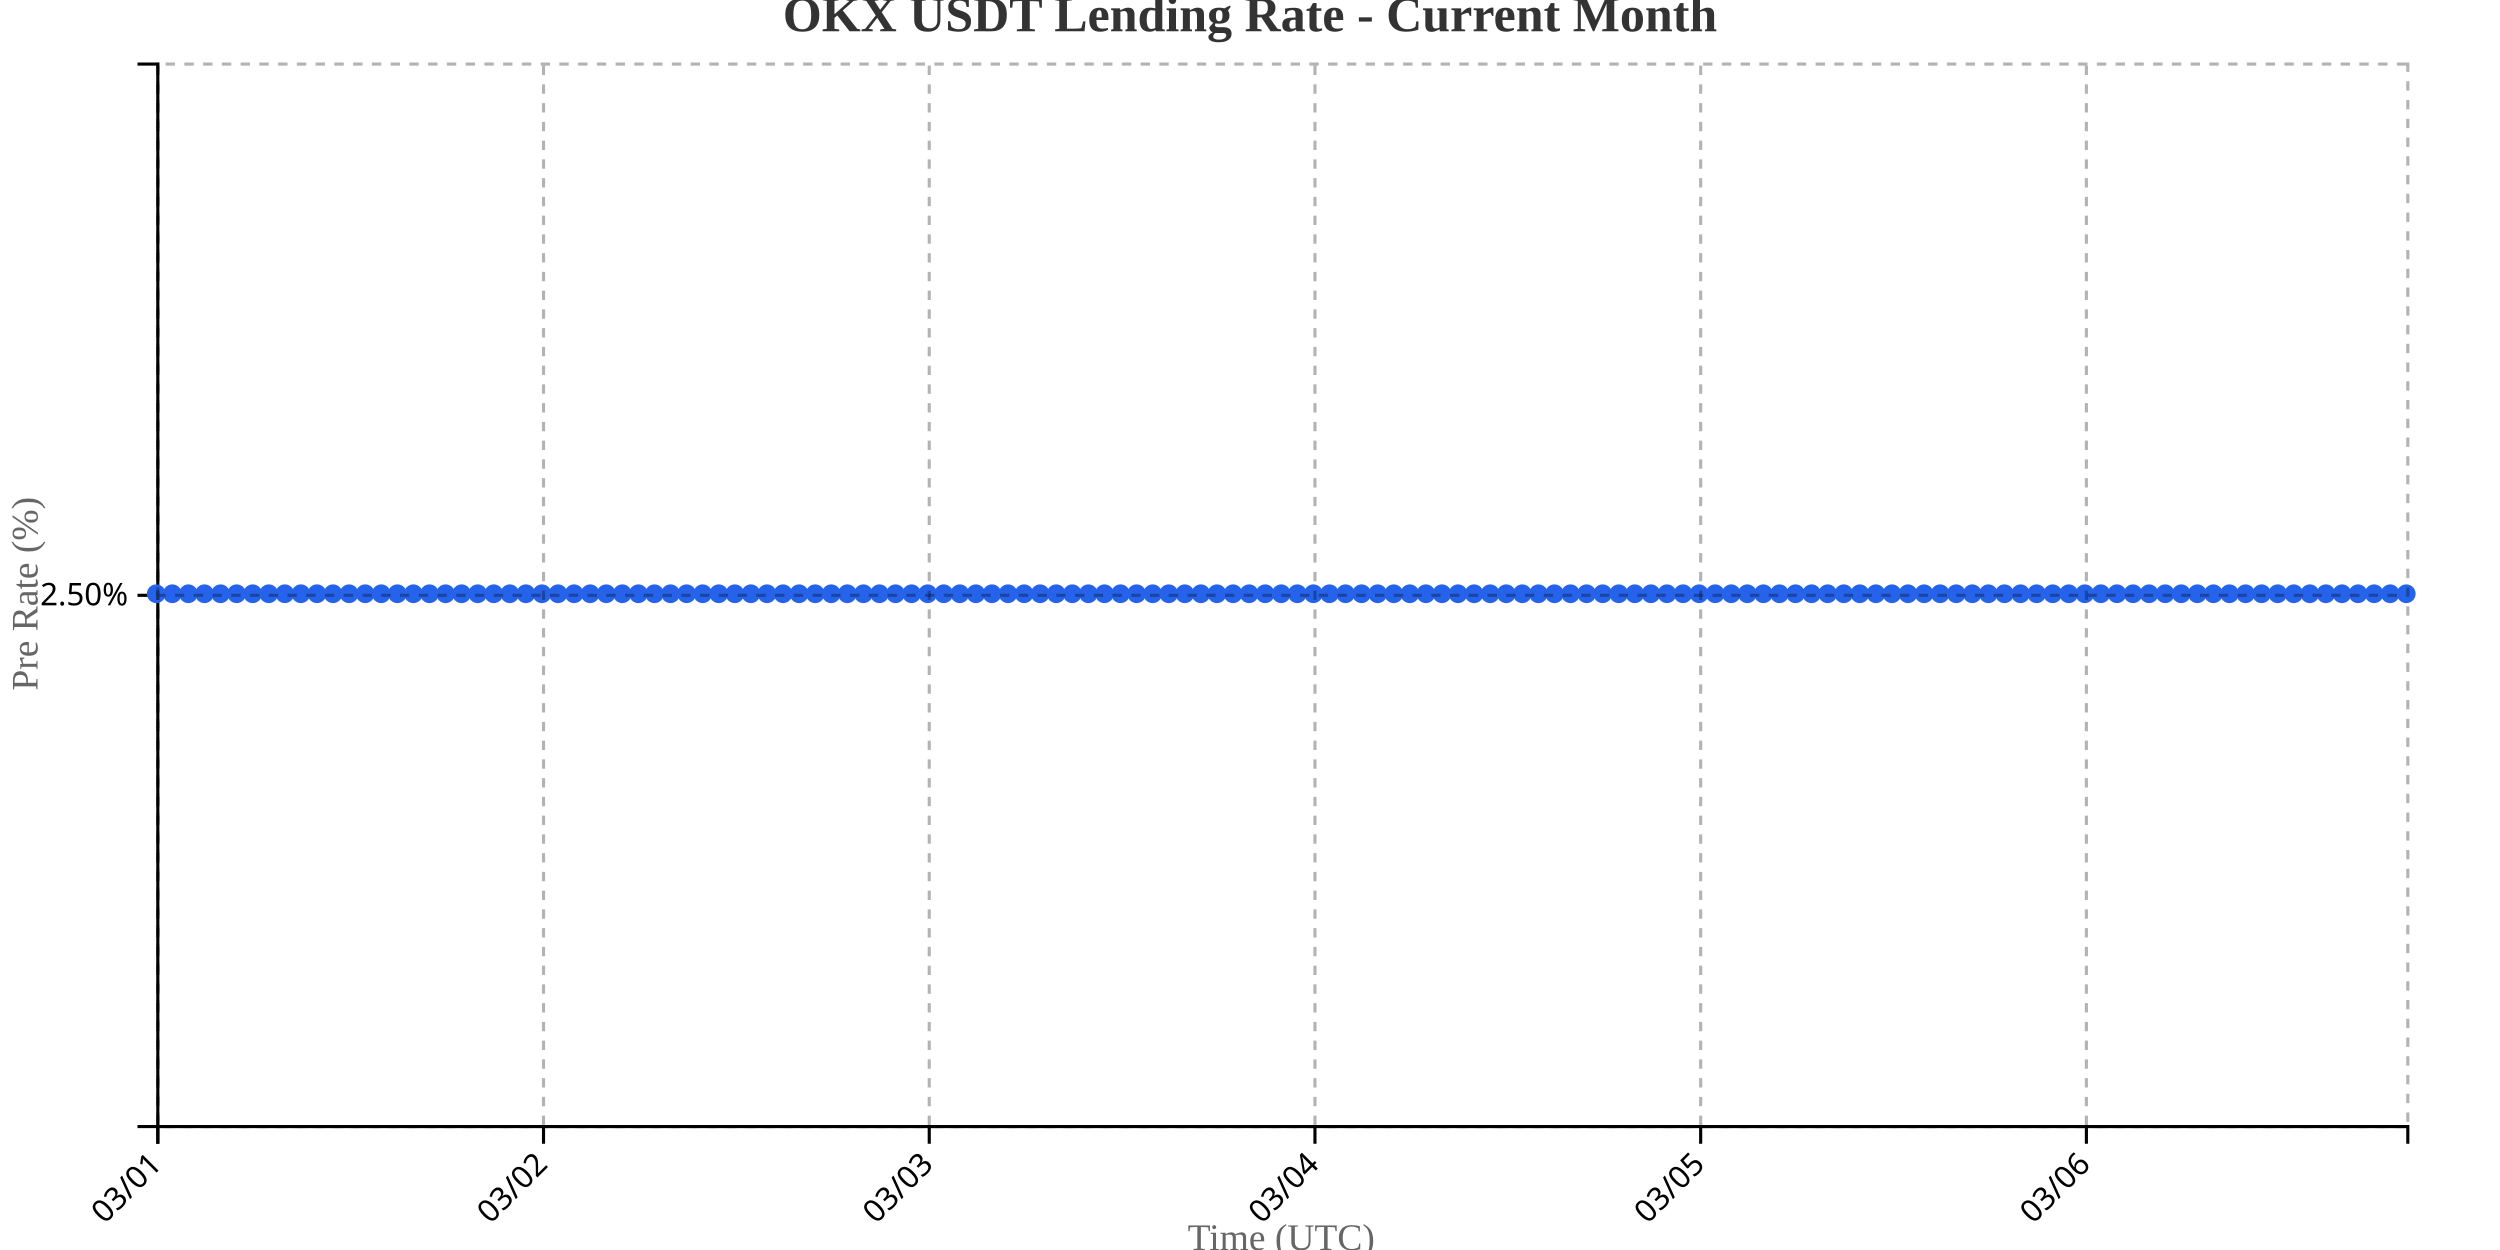
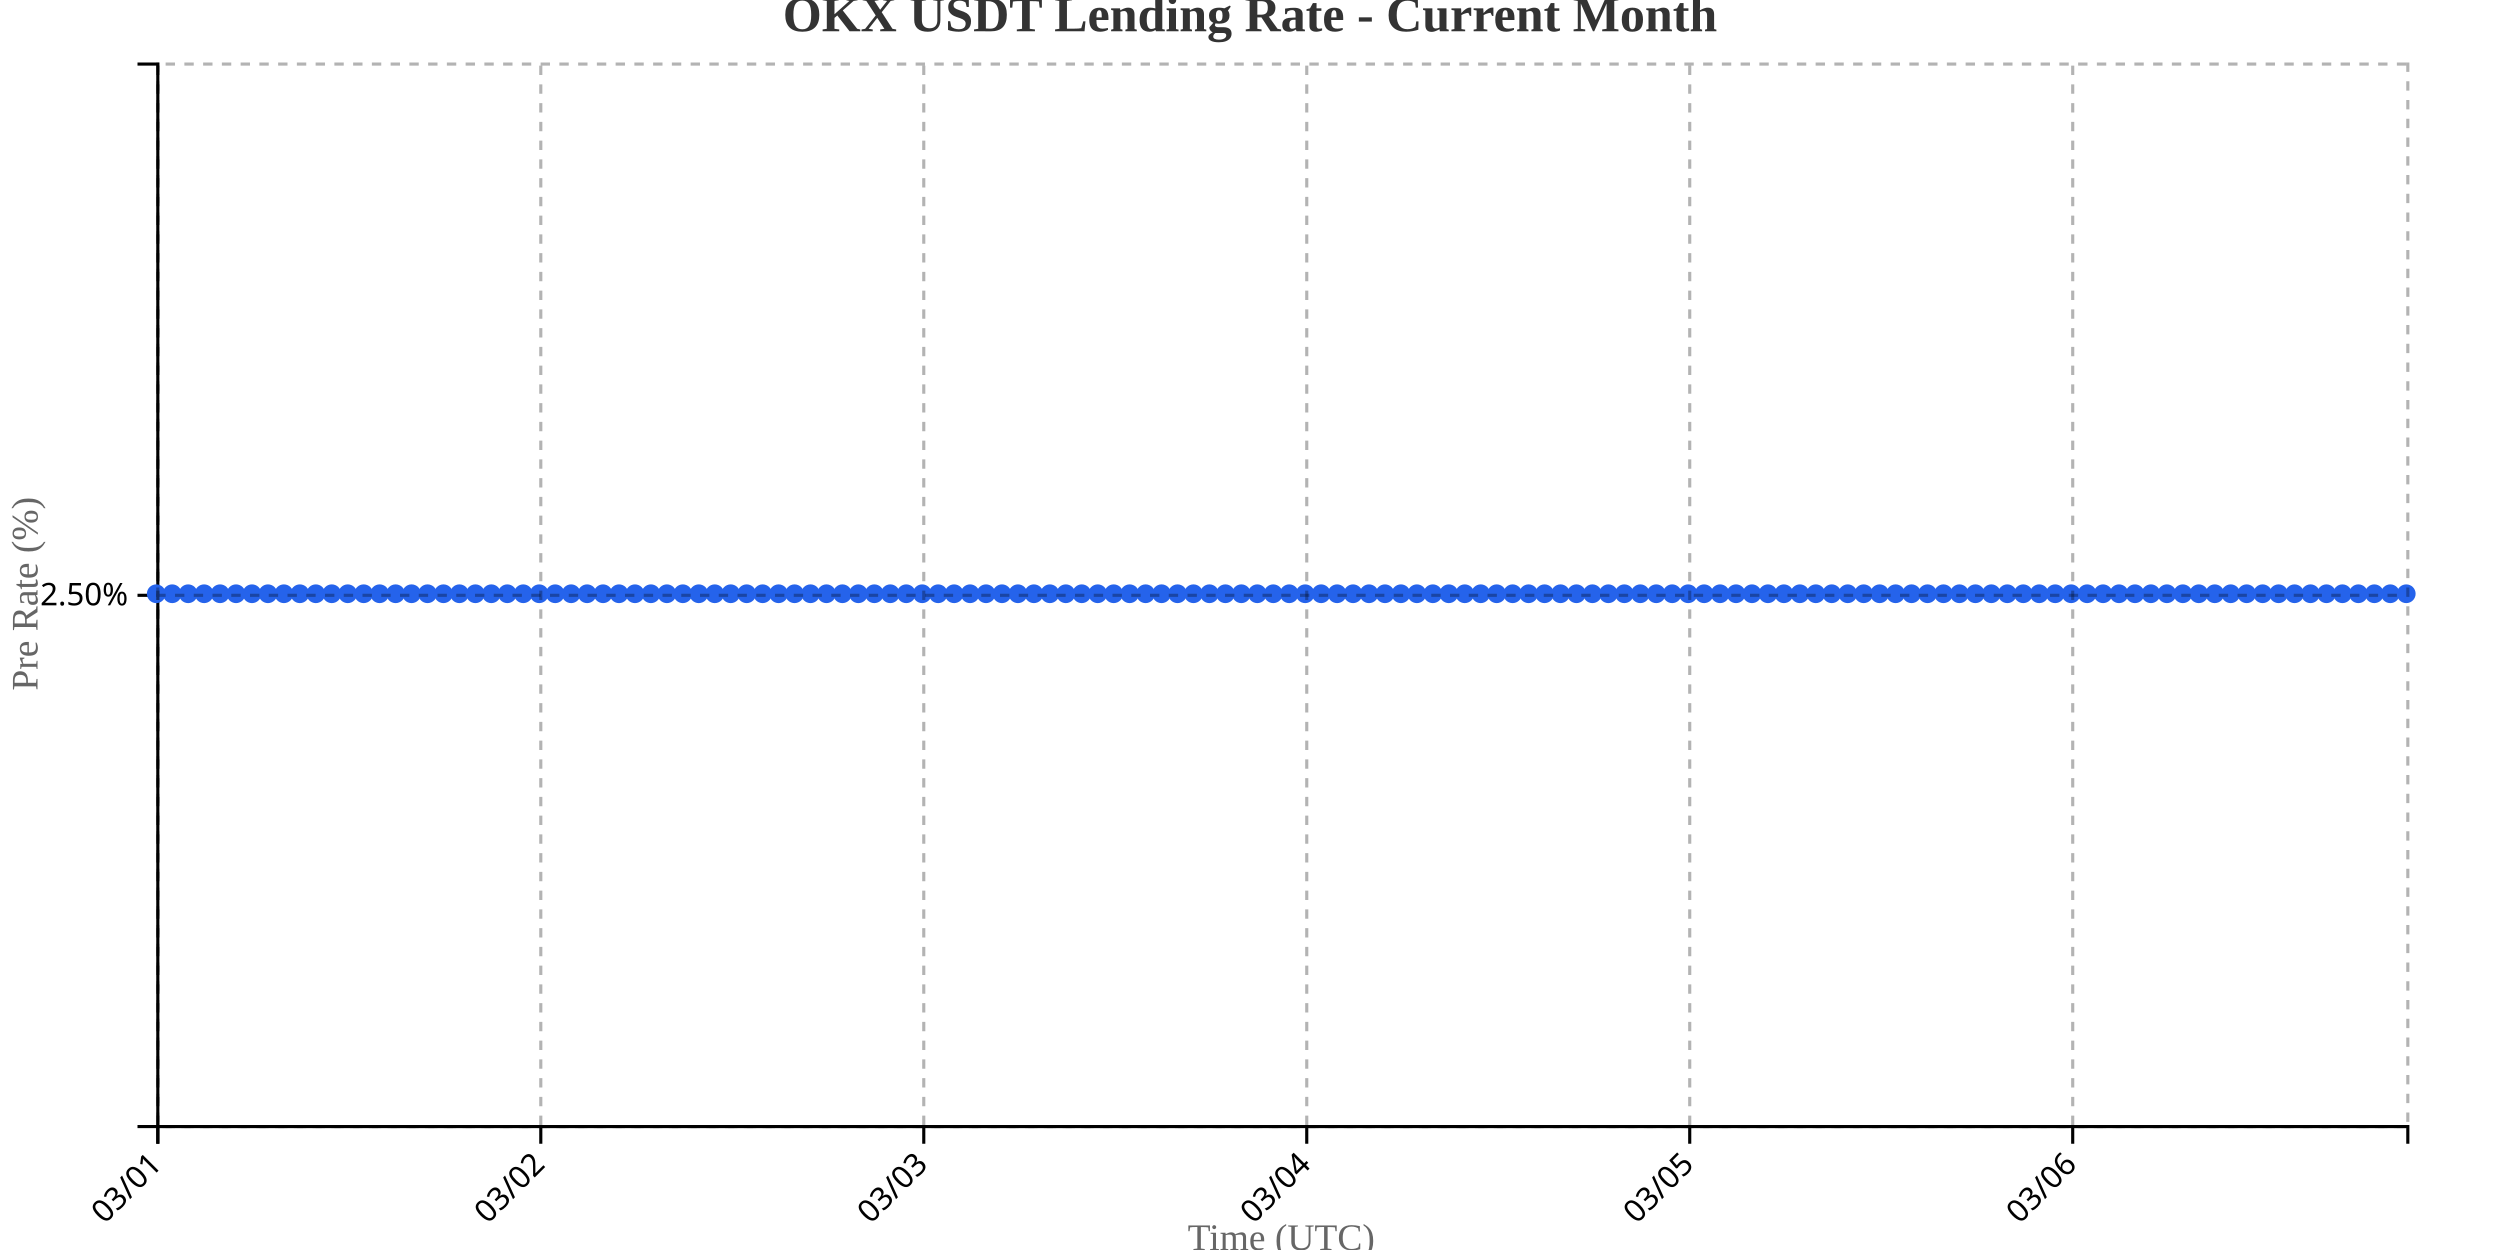
<svg xmlns="http://www.w3.org/2000/svg" width="800" height="400">
  <g transform="translate(50,20)">
    <g transform="translate(0,340)" fill="none" font-size="10" font-family="sans-serif" text-anchor="middle">
      <path class="domain" stroke="currentColor" d="M0.5,6V0.5H720.5V6" />
      <g class="tick" opacity="1" transform="translate(0.5,0)">
        <line stroke="currentColor" y2="6" />
        <text fill="currentColor" y="9" dy=".15em" style="text-anchor: end;" dx="-.8em" transform="rotate(-45)">03/01</text>
      </g>
-       <g class="tick" opacity="1" transform="translate(123.9286,0)">
+       <g class="tick" opacity="1" transform="translate(123.0532,0)">
        <line stroke="currentColor" y2="6" />
        <text fill="currentColor" y="9" dy=".15em" style="text-anchor: end;" dx="-.8em" transform="rotate(-45)">03/02</text>
      </g>
-       <g class="tick" opacity="1" transform="translate(247.3571,0)">
+       <g class="tick" opacity="1" transform="translate(245.6064,0)">
        <line stroke="currentColor" y2="6" />
        <text fill="currentColor" y="9" dy=".15em" style="text-anchor: end;" dx="-.8em" transform="rotate(-45)">03/03</text>
      </g>
-       <g class="tick" opacity="1" transform="translate(370.7857,0)">
+       <g class="tick" opacity="1" transform="translate(368.1596,0)">
        <line stroke="currentColor" y2="6" />
        <text fill="currentColor" y="9" dy=".15em" style="text-anchor: end;" dx="-.8em" transform="rotate(-45)">03/04</text>
      </g>
-       <g class="tick" opacity="1" transform="translate(494.2143,0)">
+       <g class="tick" opacity="1" transform="translate(490.7128,0)">
        <line stroke="currentColor" y2="6" />
        <text fill="currentColor" y="9" dy=".15em" style="text-anchor: end;" dx="-.8em" transform="rotate(-45)">03/05</text>
      </g>
-       <g class="tick" opacity="1" transform="translate(617.6429,0)">
+       <g class="tick" opacity="1" transform="translate(613.266,0)">
        <line stroke="currentColor" y2="6" />
        <text fill="currentColor" y="9" dy=".15em" style="text-anchor: end;" dx="-.8em" transform="rotate(-45)">03/06</text>
      </g>
    </g>
    <g fill="none" font-size="10" font-family="sans-serif" text-anchor="end">
      <path class="domain" stroke="currentColor" d="M-6,340.5H0.5V0.5H-6" />
      <g class="tick" opacity="1" transform="translate(0,170.5)">
        <line stroke="currentColor" x2="-6" />
        <text fill="currentColor" x="-9" dy="0.32em">2.50%</text>
      </g>
    </g>
    <text transform="rotate(-90)" y="-50" x="-170" dy="1em" style="text-anchor: middle; font-size: 12px; fill: #666;">Pre Rate (%)</text>
    <text transform="translate(360, 380)" style="text-anchor: middle; font-size: 12px; fill: #666;">Time (UTC)</text>
-     <path fill="none" stroke="#2563eb" stroke-width="2" d="M0,170C1.714,170,3.429,170,5.143,170C6.857,170,8.571,170,10.286,170C12,170,13.714,170,15.429,170C17.143,170,18.857,170,20.571,170C22.286,170,24,170,25.714,170C27.429,170,29.143,170,30.857,170C32.571,170,34.286,170,36,170C37.714,170,39.429,170,41.143,170C42.857,170,44.571,170,46.286,170C48,170,49.714,170,51.429,170C53.143,170,54.857,170,56.571,170C58.286,170,60,170,61.714,170C63.429,170,65.143,170,66.857,170C68.571,170,70.286,170,72,170C73.714,170,75.429,170,77.143,170C78.857,170,80.571,170,82.286,170C84,170,85.714,170,87.429,170C89.143,170,90.857,170,92.571,170C94.286,170,96,170,97.714,170C99.429,170,101.143,170,102.857,170C104.571,170,106.286,170,108,170C109.714,170,111.429,170,113.143,170C114.857,170,116.571,170,118.286,170C120,170,121.714,170,123.429,170C125.143,170,126.857,170,128.571,170C130.286,170,132,170,133.714,170C135.429,170,137.143,170,138.857,170C140.571,170,142.286,170,144,170C145.714,170,147.429,170,149.143,170C150.857,170,152.571,170,154.286,170C156,170,157.714,170,159.429,170C161.143,170,162.857,170,164.571,170C166.286,170,168,170,169.714,170C171.429,170,173.143,170,174.857,170C176.571,170,178.286,170,180,170C181.714,170,183.429,170,185.143,170C186.857,170,188.571,170,190.286,170C192,170,193.714,170,195.429,170C197.143,170,198.857,170,200.571,170C202.286,170,204,170,205.714,170C207.429,170,209.143,170,210.857,170C212.571,170,214.286,170,216,170C217.714,170,219.429,170,221.143,170C222.857,170,224.571,170,226.286,170C228,170,229.714,170,231.429,170C233.143,170,234.857,170,236.571,170C238.286,170,240,170,241.714,170C243.429,170,245.143,170,246.857,170C248.571,170,250.286,170,252,170C253.714,170,255.429,170,257.143,170C258.857,170,260.571,170,262.286,170C264,170,265.714,170,267.429,170C269.143,170,270.857,170,272.571,170C274.286,170,276,170,277.714,170C279.429,170,281.143,170,282.857,170C284.571,170,286.286,170,288,170C289.714,170,291.429,170,293.143,170C294.857,170,296.571,170,298.286,170C300,170,301.714,170,303.429,170C305.143,170,306.857,170,308.571,170C310.286,170,312,170,313.714,170C315.429,170,317.143,170,318.857,170C320.571,170,322.286,170,324,170C325.714,170,327.429,170,329.143,170C330.857,170,332.571,170,334.286,170C336,170,337.714,170,339.429,170C341.143,170,342.857,170,344.571,170C346.286,170,348,170,349.714,170C351.429,170,353.143,170,354.857,170C356.571,170,358.286,170,360,170C361.714,170,363.429,170,365.143,170C366.857,170,368.571,170,370.286,170C372,170,373.714,170,375.429,170C377.143,170,378.857,170,380.571,170C382.286,170,384,170,385.714,170C387.429,170,389.143,170,390.857,170C392.571,170,394.286,170,396,170C397.714,170,399.429,170,401.143,170C402.857,170,404.571,170,406.286,170C408,170,409.714,170,411.429,170C413.143,170,414.857,170,416.571,170C418.286,170,420,170,421.714,170C423.429,170,425.143,170,426.857,170C428.571,170,430.286,170,432,170C433.714,170,435.429,170,437.143,170C438.857,170,440.571,170,442.286,170C444,170,445.714,170,447.429,170C449.143,170,450.857,170,452.571,170C454.286,170,456,170,457.714,170C459.429,170,461.143,170,462.857,170C464.571,170,466.286,170,468,170C469.714,170,471.429,170,473.143,170C474.857,170,476.571,170,478.286,170C480,170,481.714,170,483.429,170C485.143,170,486.857,170,488.571,170C490.286,170,492,170,493.714,170C495.429,170,497.143,170,498.857,170C500.571,170,502.286,170,504,170C505.714,170,507.429,170,509.143,170C510.857,170,512.571,170,514.286,170C516,170,517.714,170,519.429,170C521.143,170,522.857,170,524.571,170C526.286,170,528,170,529.714,170C531.429,170,533.143,170,534.857,170C536.571,170,538.286,170,540,170C541.714,170,543.429,170,545.143,170C546.857,170,548.571,170,550.286,170C552,170,553.714,170,555.429,170C557.143,170,558.857,170,560.571,170C562.286,170,564,170,565.714,170C567.429,170,569.143,170,570.857,170C572.571,170,574.286,170,576,170C577.714,170,579.429,170,581.143,170C582.857,170,584.571,170,586.286,170C588,170,589.714,170,591.429,170C593.143,170,594.857,170,596.571,170C598.286,170,600,170,601.714,170C603.429,170,605.143,170,606.857,170C608.571,170,610.286,170,612,170C613.714,170,615.429,170,617.143,170C618.857,170,620.571,170,622.286,170C624,170,625.714,170,627.429,170C629.143,170,630.857,170,632.571,170C634.286,170,636,170,637.714,170C639.429,170,641.143,170,642.857,170C644.571,170,646.286,170,648,170C649.714,170,651.429,170,653.143,170C654.857,170,656.571,170,658.286,170C660,170,661.714,170,663.429,170C665.143,170,666.857,170,668.571,170C670.286,170,672,170,673.714,170C675.429,170,677.143,170,678.857,170C680.571,170,682.286,170,684,170C685.714,170,687.429,170,689.143,170C690.857,170,692.571,170,694.286,170C696,170,697.714,170,699.429,170C701.143,170,702.857,170,704.571,170C706.286,170,708,170,709.714,170C711.429,170,713.143,170,714.857,170C716.571,170,718.286,170,720,170" />
+     <path fill="none" stroke="#2563eb" stroke-width="2" d="M0,170C1.702,170,3.404,170,5.106,170C6.809,170,8.511,170,10.213,170C11.915,170,13.617,170,15.319,170C17.021,170,18.723,170,20.426,170C22.128,170,23.83,170,25.532,170C27.234,170,28.936,170,30.638,170C32.34,170,34.043,170,35.745,170C37.447,170,39.149,170,40.851,170C42.553,170,44.255,170,45.957,170C47.66,170,49.362,170,51.064,170C52.766,170,54.468,170,56.17,170C57.872,170,59.574,170,61.277,170C62.979,170,64.681,170,66.383,170C68.085,170,69.787,170,71.489,170C73.191,170,74.894,170,76.596,170C78.298,170,80,170,81.702,170C83.404,170,85.106,170,86.809,170C88.511,170,90.213,170,91.915,170C93.617,170,95.319,170,97.021,170C98.723,170,100.426,170,102.128,170C103.83,170,105.532,170,107.234,170C108.936,170,110.638,170,112.34,170C114.043,170,115.745,170,117.447,170C119.149,170,120.851,170,122.553,170C124.255,170,125.957,170,127.66,170C129.362,170,131.064,170,132.766,170C134.468,170,136.17,170,137.872,170C139.574,170,141.277,170,142.979,170C144.681,170,146.383,170,148.085,170C149.787,170,151.489,170,153.191,170C154.894,170,156.596,170,158.298,170C160,170,161.702,170,163.404,170C165.106,170,166.809,170,168.511,170C170.213,170,171.915,170,173.617,170C175.319,170,177.021,170,178.723,170C180.426,170,182.128,170,183.83,170C185.532,170,187.234,170,188.936,170C190.638,170,192.34,170,194.043,170C195.745,170,197.447,170,199.149,170C200.851,170,202.553,170,204.255,170C205.957,170,207.66,170,209.362,170C211.064,170,212.766,170,214.468,170C216.17,170,217.872,170,219.574,170C221.277,170,222.979,170,224.681,170C226.383,170,228.085,170,229.787,170C231.489,170,233.191,170,234.894,170C236.596,170,238.298,170,240,170C241.702,170,243.404,170,245.106,170C246.809,170,248.511,170,250.213,170C251.915,170,253.617,170,255.319,170C257.021,170,258.723,170,260.426,170C262.128,170,263.83,170,265.532,170C267.234,170,268.936,170,270.638,170C272.34,170,274.043,170,275.745,170C277.447,170,279.149,170,280.851,170C282.553,170,284.255,170,285.957,170C287.66,170,289.362,170,291.064,170C292.766,170,294.468,170,296.17,170C297.872,170,299.574,170,301.277,170C302.979,170,304.681,170,306.383,170C308.085,170,309.787,170,311.489,170C313.191,170,314.894,170,316.596,170C318.298,170,320,170,321.702,170C323.404,170,325.106,170,326.809,170C328.511,170,330.213,170,331.915,170C333.617,170,335.319,170,337.021,170C338.723,170,340.426,170,342.128,170C343.83,170,345.532,170,347.234,170C348.936,170,350.638,170,352.34,170C354.043,170,355.745,170,357.447,170C359.149,170,360.851,170,362.553,170C364.255,170,365.957,170,367.66,170C369.362,170,371.064,170,372.766,170C374.468,170,376.17,170,377.872,170C379.574,170,381.277,170,382.979,170C384.681,170,386.383,170,388.085,170C389.787,170,391.489,170,393.191,170C394.894,170,396.596,170,398.298,170C400,170,401.702,170,403.404,170C405.106,170,406.809,170,408.511,170C410.213,170,411.915,170,413.617,170C415.319,170,417.021,170,418.723,170C420.426,170,422.128,170,423.83,170C425.532,170,427.234,170,428.936,170C430.638,170,432.34,170,434.043,170C435.745,170,437.447,170,439.149,170C440.851,170,442.553,170,444.255,170C445.957,170,447.66,170,449.362,170C451.064,170,452.766,170,454.468,170C456.17,170,457.872,170,459.574,170C461.277,170,462.979,170,464.681,170C466.383,170,468.085,170,469.787,170C471.489,170,473.191,170,474.894,170C476.596,170,478.298,170,480,170C481.702,170,483.404,170,485.106,170C486.809,170,488.511,170,490.213,170C491.915,170,493.617,170,495.319,170C497.021,170,498.723,170,500.426,170C502.128,170,503.83,170,505.532,170C507.234,170,508.936,170,510.638,170C512.34,170,514.043,170,515.745,170C517.447,170,519.149,170,520.851,170C522.553,170,524.255,170,525.957,170C527.66,170,529.362,170,531.064,170C532.766,170,534.468,170,536.17,170C537.872,170,539.574,170,541.277,170C542.979,170,544.681,170,546.383,170C548.085,170,549.787,170,551.489,170C553.191,170,554.894,170,556.596,170C558.298,170,560,170,561.702,170C563.404,170,565.106,170,566.809,170C568.511,170,570.213,170,571.915,170C573.617,170,575.319,170,577.021,170C578.723,170,580.426,170,582.128,170C583.83,170,585.532,170,587.234,170C588.936,170,590.638,170,592.34,170C594.043,170,595.745,170,597.447,170C599.149,170,600.851,170,602.553,170C604.255,170,605.957,170,607.66,170C609.362,170,611.064,170,612.766,170C614.468,170,616.17,170,617.872,170C619.574,170,621.277,170,622.979,170C624.681,170,626.383,170,628.085,170C629.787,170,631.489,170,633.191,170C634.894,170,636.596,170,638.298,170C640,170,641.702,170,643.404,170C645.106,170,646.809,170,648.511,170C650.213,170,651.915,170,653.617,170C655.319,170,657.021,170,658.723,170C660.426,170,662.128,170,663.83,170C665.532,170,667.234,170,668.936,170C670.638,170,672.34,170,674.043,170C675.745,170,677.447,170,679.149,170C680.851,170,682.553,170,684.255,170C685.957,170,687.66,170,689.362,170C691.064,170,692.766,170,694.468,170C696.17,170,697.872,170,699.574,170C701.277,170,702.979,170,704.681,170C706.383,170,708.085,170,709.787,170C711.489,170,713.191,170,714.894,170C716.596,170,718.298,170,720,170" />
    <circle class="dot" cx="0" cy="170" r="3" fill="#2563eb" />
-     <circle class="dot" cx="5.143" cy="170" r="3" fill="#2563eb" />
-     <circle class="dot" cx="10.286" cy="170" r="3" fill="#2563eb" />
-     <circle class="dot" cx="15.429" cy="170" r="3" fill="#2563eb" />
-     <circle class="dot" cx="20.571" cy="170" r="3" fill="#2563eb" />
-     <circle class="dot" cx="25.714" cy="170" r="3" fill="#2563eb" />
-     <circle class="dot" cx="30.857" cy="170" r="3" fill="#2563eb" />
-     <circle class="dot" cx="36" cy="170" r="3" fill="#2563eb" />
-     <circle class="dot" cx="41.143" cy="170" r="3" fill="#2563eb" />
-     <circle class="dot" cx="46.286" cy="170" r="3" fill="#2563eb" />
-     <circle class="dot" cx="51.429" cy="170" r="3" fill="#2563eb" />
-     <circle class="dot" cx="56.571" cy="170" r="3" fill="#2563eb" />
-     <circle class="dot" cx="61.714" cy="170" r="3" fill="#2563eb" />
-     <circle class="dot" cx="66.857" cy="170" r="3" fill="#2563eb" />
-     <circle class="dot" cx="72" cy="170" r="3" fill="#2563eb" />
-     <circle class="dot" cx="77.143" cy="170" r="3" fill="#2563eb" />
-     <circle class="dot" cx="82.286" cy="170" r="3" fill="#2563eb" />
-     <circle class="dot" cx="87.429" cy="170" r="3" fill="#2563eb" />
-     <circle class="dot" cx="92.571" cy="170" r="3" fill="#2563eb" />
-     <circle class="dot" cx="97.714" cy="170" r="3" fill="#2563eb" />
-     <circle class="dot" cx="102.857" cy="170" r="3" fill="#2563eb" />
-     <circle class="dot" cx="108" cy="170" r="3" fill="#2563eb" />
-     <circle class="dot" cx="113.143" cy="170" r="3" fill="#2563eb" />
-     <circle class="dot" cx="118.286" cy="170" r="3" fill="#2563eb" />
-     <circle class="dot" cx="123.429" cy="170" r="3" fill="#2563eb" />
-     <circle class="dot" cx="128.571" cy="170" r="3" fill="#2563eb" />
-     <circle class="dot" cx="133.714" cy="170" r="3" fill="#2563eb" />
-     <circle class="dot" cx="138.857" cy="170" r="3" fill="#2563eb" />
-     <circle class="dot" cx="144" cy="170" r="3" fill="#2563eb" />
-     <circle class="dot" cx="149.143" cy="170" r="3" fill="#2563eb" />
-     <circle class="dot" cx="154.286" cy="170" r="3" fill="#2563eb" />
-     <circle class="dot" cx="159.429" cy="170" r="3" fill="#2563eb" />
-     <circle class="dot" cx="164.571" cy="170" r="3" fill="#2563eb" />
-     <circle class="dot" cx="169.714" cy="170" r="3" fill="#2563eb" />
-     <circle class="dot" cx="174.857" cy="170" r="3" fill="#2563eb" />
-     <circle class="dot" cx="180" cy="170" r="3" fill="#2563eb" />
-     <circle class="dot" cx="185.143" cy="170" r="3" fill="#2563eb" />
-     <circle class="dot" cx="190.286" cy="170" r="3" fill="#2563eb" />
-     <circle class="dot" cx="195.429" cy="170" r="3" fill="#2563eb" />
-     <circle class="dot" cx="200.571" cy="170" r="3" fill="#2563eb" />
-     <circle class="dot" cx="205.714" cy="170" r="3" fill="#2563eb" />
-     <circle class="dot" cx="210.857" cy="170" r="3" fill="#2563eb" />
-     <circle class="dot" cx="216" cy="170" r="3" fill="#2563eb" />
-     <circle class="dot" cx="221.143" cy="170" r="3" fill="#2563eb" />
-     <circle class="dot" cx="226.286" cy="170" r="3" fill="#2563eb" />
-     <circle class="dot" cx="231.429" cy="170" r="3" fill="#2563eb" />
-     <circle class="dot" cx="236.571" cy="170" r="3" fill="#2563eb" />
-     <circle class="dot" cx="241.714" cy="170" r="3" fill="#2563eb" />
-     <circle class="dot" cx="246.857" cy="170" r="3" fill="#2563eb" />
-     <circle class="dot" cx="252" cy="170" r="3" fill="#2563eb" />
-     <circle class="dot" cx="257.143" cy="170" r="3" fill="#2563eb" />
-     <circle class="dot" cx="262.286" cy="170" r="3" fill="#2563eb" />
-     <circle class="dot" cx="267.429" cy="170" r="3" fill="#2563eb" />
-     <circle class="dot" cx="272.571" cy="170" r="3" fill="#2563eb" />
-     <circle class="dot" cx="277.714" cy="170" r="3" fill="#2563eb" />
-     <circle class="dot" cx="282.857" cy="170" r="3" fill="#2563eb" />
-     <circle class="dot" cx="288" cy="170" r="3" fill="#2563eb" />
-     <circle class="dot" cx="293.143" cy="170" r="3" fill="#2563eb" />
-     <circle class="dot" cx="298.286" cy="170" r="3" fill="#2563eb" />
-     <circle class="dot" cx="303.429" cy="170" r="3" fill="#2563eb" />
-     <circle class="dot" cx="308.571" cy="170" r="3" fill="#2563eb" />
-     <circle class="dot" cx="313.714" cy="170" r="3" fill="#2563eb" />
-     <circle class="dot" cx="318.857" cy="170" r="3" fill="#2563eb" />
-     <circle class="dot" cx="324" cy="170" r="3" fill="#2563eb" />
-     <circle class="dot" cx="329.143" cy="170" r="3" fill="#2563eb" />
-     <circle class="dot" cx="334.286" cy="170" r="3" fill="#2563eb" />
-     <circle class="dot" cx="339.429" cy="170" r="3" fill="#2563eb" />
-     <circle class="dot" cx="344.571" cy="170" r="3" fill="#2563eb" />
-     <circle class="dot" cx="349.714" cy="170" r="3" fill="#2563eb" />
-     <circle class="dot" cx="354.857" cy="170" r="3" fill="#2563eb" />
-     <circle class="dot" cx="360" cy="170" r="3" fill="#2563eb" />
-     <circle class="dot" cx="365.143" cy="170" r="3" fill="#2563eb" />
-     <circle class="dot" cx="370.286" cy="170" r="3" fill="#2563eb" />
-     <circle class="dot" cx="375.429" cy="170" r="3" fill="#2563eb" />
-     <circle class="dot" cx="380.571" cy="170" r="3" fill="#2563eb" />
-     <circle class="dot" cx="385.714" cy="170" r="3" fill="#2563eb" />
-     <circle class="dot" cx="390.857" cy="170" r="3" fill="#2563eb" />
-     <circle class="dot" cx="396" cy="170" r="3" fill="#2563eb" />
-     <circle class="dot" cx="401.143" cy="170" r="3" fill="#2563eb" />
-     <circle class="dot" cx="406.286" cy="170" r="3" fill="#2563eb" />
-     <circle class="dot" cx="411.429" cy="170" r="3" fill="#2563eb" />
-     <circle class="dot" cx="416.571" cy="170" r="3" fill="#2563eb" />
-     <circle class="dot" cx="421.714" cy="170" r="3" fill="#2563eb" />
-     <circle class="dot" cx="426.857" cy="170" r="3" fill="#2563eb" />
-     <circle class="dot" cx="432" cy="170" r="3" fill="#2563eb" />
-     <circle class="dot" cx="437.143" cy="170" r="3" fill="#2563eb" />
-     <circle class="dot" cx="442.286" cy="170" r="3" fill="#2563eb" />
-     <circle class="dot" cx="447.429" cy="170" r="3" fill="#2563eb" />
-     <circle class="dot" cx="452.571" cy="170" r="3" fill="#2563eb" />
-     <circle class="dot" cx="457.714" cy="170" r="3" fill="#2563eb" />
-     <circle class="dot" cx="462.857" cy="170" r="3" fill="#2563eb" />
-     <circle class="dot" cx="468" cy="170" r="3" fill="#2563eb" />
-     <circle class="dot" cx="473.143" cy="170" r="3" fill="#2563eb" />
-     <circle class="dot" cx="478.286" cy="170" r="3" fill="#2563eb" />
-     <circle class="dot" cx="483.429" cy="170" r="3" fill="#2563eb" />
-     <circle class="dot" cx="488.571" cy="170" r="3" fill="#2563eb" />
-     <circle class="dot" cx="493.714" cy="170" r="3" fill="#2563eb" />
-     <circle class="dot" cx="498.857" cy="170" r="3" fill="#2563eb" />
-     <circle class="dot" cx="504" cy="170" r="3" fill="#2563eb" />
-     <circle class="dot" cx="509.143" cy="170" r="3" fill="#2563eb" />
-     <circle class="dot" cx="514.286" cy="170" r="3" fill="#2563eb" />
-     <circle class="dot" cx="519.429" cy="170" r="3" fill="#2563eb" />
-     <circle class="dot" cx="524.571" cy="170" r="3" fill="#2563eb" />
-     <circle class="dot" cx="529.714" cy="170" r="3" fill="#2563eb" />
-     <circle class="dot" cx="534.857" cy="170" r="3" fill="#2563eb" />
-     <circle class="dot" cx="540" cy="170" r="3" fill="#2563eb" />
-     <circle class="dot" cx="545.143" cy="170" r="3" fill="#2563eb" />
-     <circle class="dot" cx="550.286" cy="170" r="3" fill="#2563eb" />
-     <circle class="dot" cx="555.429" cy="170" r="3" fill="#2563eb" />
-     <circle class="dot" cx="560.571" cy="170" r="3" fill="#2563eb" />
-     <circle class="dot" cx="565.714" cy="170" r="3" fill="#2563eb" />
-     <circle class="dot" cx="570.857" cy="170" r="3" fill="#2563eb" />
-     <circle class="dot" cx="576" cy="170" r="3" fill="#2563eb" />
-     <circle class="dot" cx="581.143" cy="170" r="3" fill="#2563eb" />
-     <circle class="dot" cx="586.286" cy="170" r="3" fill="#2563eb" />
-     <circle class="dot" cx="591.429" cy="170" r="3" fill="#2563eb" />
-     <circle class="dot" cx="596.571" cy="170" r="3" fill="#2563eb" />
-     <circle class="dot" cx="601.714" cy="170" r="3" fill="#2563eb" />
-     <circle class="dot" cx="606.857" cy="170" r="3" fill="#2563eb" />
-     <circle class="dot" cx="612" cy="170" r="3" fill="#2563eb" />
-     <circle class="dot" cx="617.143" cy="170" r="3" fill="#2563eb" />
-     <circle class="dot" cx="622.286" cy="170" r="3" fill="#2563eb" />
-     <circle class="dot" cx="627.429" cy="170" r="3" fill="#2563eb" />
-     <circle class="dot" cx="632.571" cy="170" r="3" fill="#2563eb" />
-     <circle class="dot" cx="637.714" cy="170" r="3" fill="#2563eb" />
-     <circle class="dot" cx="642.857" cy="170" r="3" fill="#2563eb" />
-     <circle class="dot" cx="648" cy="170" r="3" fill="#2563eb" />
-     <circle class="dot" cx="653.143" cy="170" r="3" fill="#2563eb" />
-     <circle class="dot" cx="658.286" cy="170" r="3" fill="#2563eb" />
-     <circle class="dot" cx="663.429" cy="170" r="3" fill="#2563eb" />
-     <circle class="dot" cx="668.571" cy="170" r="3" fill="#2563eb" />
-     <circle class="dot" cx="673.714" cy="170" r="3" fill="#2563eb" />
-     <circle class="dot" cx="678.857" cy="170" r="3" fill="#2563eb" />
-     <circle class="dot" cx="684" cy="170" r="3" fill="#2563eb" />
-     <circle class="dot" cx="689.143" cy="170" r="3" fill="#2563eb" />
-     <circle class="dot" cx="694.286" cy="170" r="3" fill="#2563eb" />
-     <circle class="dot" cx="699.429" cy="170" r="3" fill="#2563eb" />
-     <circle class="dot" cx="704.571" cy="170" r="3" fill="#2563eb" />
-     <circle class="dot" cx="709.714" cy="170" r="3" fill="#2563eb" />
-     <circle class="dot" cx="714.857" cy="170" r="3" fill="#2563eb" />
+     <circle class="dot" cx="5.106" cy="170" r="3" fill="#2563eb" />
+     <circle class="dot" cx="10.213" cy="170" r="3" fill="#2563eb" />
+     <circle class="dot" cx="15.319" cy="170" r="3" fill="#2563eb" />
+     <circle class="dot" cx="20.426" cy="170" r="3" fill="#2563eb" />
+     <circle class="dot" cx="25.532" cy="170" r="3" fill="#2563eb" />
+     <circle class="dot" cx="30.638" cy="170" r="3" fill="#2563eb" />
+     <circle class="dot" cx="35.745" cy="170" r="3" fill="#2563eb" />
+     <circle class="dot" cx="40.851" cy="170" r="3" fill="#2563eb" />
+     <circle class="dot" cx="45.957" cy="170" r="3" fill="#2563eb" />
+     <circle class="dot" cx="51.064" cy="170" r="3" fill="#2563eb" />
+     <circle class="dot" cx="56.17" cy="170" r="3" fill="#2563eb" />
+     <circle class="dot" cx="61.277" cy="170" r="3" fill="#2563eb" />
+     <circle class="dot" cx="66.383" cy="170" r="3" fill="#2563eb" />
+     <circle class="dot" cx="71.489" cy="170" r="3" fill="#2563eb" />
+     <circle class="dot" cx="76.596" cy="170" r="3" fill="#2563eb" />
+     <circle class="dot" cx="81.702" cy="170" r="3" fill="#2563eb" />
+     <circle class="dot" cx="86.809" cy="170" r="3" fill="#2563eb" />
+     <circle class="dot" cx="91.915" cy="170" r="3" fill="#2563eb" />
+     <circle class="dot" cx="97.021" cy="170" r="3" fill="#2563eb" />
+     <circle class="dot" cx="102.128" cy="170" r="3" fill="#2563eb" />
+     <circle class="dot" cx="107.234" cy="170" r="3" fill="#2563eb" />
+     <circle class="dot" cx="112.34" cy="170" r="3" fill="#2563eb" />
+     <circle class="dot" cx="117.447" cy="170" r="3" fill="#2563eb" />
+     <circle class="dot" cx="122.553" cy="170" r="3" fill="#2563eb" />
+     <circle class="dot" cx="127.66" cy="170" r="3" fill="#2563eb" />
+     <circle class="dot" cx="132.766" cy="170" r="3" fill="#2563eb" />
+     <circle class="dot" cx="137.872" cy="170" r="3" fill="#2563eb" />
+     <circle class="dot" cx="142.979" cy="170" r="3" fill="#2563eb" />
+     <circle class="dot" cx="148.085" cy="170" r="3" fill="#2563eb" />
+     <circle class="dot" cx="153.191" cy="170" r="3" fill="#2563eb" />
+     <circle class="dot" cx="158.298" cy="170" r="3" fill="#2563eb" />
+     <circle class="dot" cx="163.404" cy="170" r="3" fill="#2563eb" />
+     <circle class="dot" cx="168.511" cy="170" r="3" fill="#2563eb" />
+     <circle class="dot" cx="173.617" cy="170" r="3" fill="#2563eb" />
+     <circle class="dot" cx="178.723" cy="170" r="3" fill="#2563eb" />
+     <circle class="dot" cx="183.83" cy="170" r="3" fill="#2563eb" />
+     <circle class="dot" cx="188.936" cy="170" r="3" fill="#2563eb" />
+     <circle class="dot" cx="194.043" cy="170" r="3" fill="#2563eb" />
+     <circle class="dot" cx="199.149" cy="170" r="3" fill="#2563eb" />
+     <circle class="dot" cx="204.255" cy="170" r="3" fill="#2563eb" />
+     <circle class="dot" cx="209.362" cy="170" r="3" fill="#2563eb" />
+     <circle class="dot" cx="214.468" cy="170" r="3" fill="#2563eb" />
+     <circle class="dot" cx="219.574" cy="170" r="3" fill="#2563eb" />
+     <circle class="dot" cx="224.681" cy="170" r="3" fill="#2563eb" />
+     <circle class="dot" cx="229.787" cy="170" r="3" fill="#2563eb" />
+     <circle class="dot" cx="234.894" cy="170" r="3" fill="#2563eb" />
+     <circle class="dot" cx="240" cy="170" r="3" fill="#2563eb" />
+     <circle class="dot" cx="245.106" cy="170" r="3" fill="#2563eb" />
+     <circle class="dot" cx="250.213" cy="170" r="3" fill="#2563eb" />
+     <circle class="dot" cx="255.319" cy="170" r="3" fill="#2563eb" />
+     <circle class="dot" cx="260.426" cy="170" r="3" fill="#2563eb" />
+     <circle class="dot" cx="265.532" cy="170" r="3" fill="#2563eb" />
+     <circle class="dot" cx="270.638" cy="170" r="3" fill="#2563eb" />
+     <circle class="dot" cx="275.745" cy="170" r="3" fill="#2563eb" />
+     <circle class="dot" cx="280.851" cy="170" r="3" fill="#2563eb" />
+     <circle class="dot" cx="285.957" cy="170" r="3" fill="#2563eb" />
+     <circle class="dot" cx="291.064" cy="170" r="3" fill="#2563eb" />
+     <circle class="dot" cx="296.17" cy="170" r="3" fill="#2563eb" />
+     <circle class="dot" cx="301.277" cy="170" r="3" fill="#2563eb" />
+     <circle class="dot" cx="306.383" cy="170" r="3" fill="#2563eb" />
+     <circle class="dot" cx="311.489" cy="170" r="3" fill="#2563eb" />
+     <circle class="dot" cx="316.596" cy="170" r="3" fill="#2563eb" />
+     <circle class="dot" cx="321.702" cy="170" r="3" fill="#2563eb" />
+     <circle class="dot" cx="326.809" cy="170" r="3" fill="#2563eb" />
+     <circle class="dot" cx="331.915" cy="170" r="3" fill="#2563eb" />
+     <circle class="dot" cx="337.021" cy="170" r="3" fill="#2563eb" />
+     <circle class="dot" cx="342.128" cy="170" r="3" fill="#2563eb" />
+     <circle class="dot" cx="347.234" cy="170" r="3" fill="#2563eb" />
+     <circle class="dot" cx="352.34" cy="170" r="3" fill="#2563eb" />
+     <circle class="dot" cx="357.447" cy="170" r="3" fill="#2563eb" />
+     <circle class="dot" cx="362.553" cy="170" r="3" fill="#2563eb" />
+     <circle class="dot" cx="367.66" cy="170" r="3" fill="#2563eb" />
+     <circle class="dot" cx="372.766" cy="170" r="3" fill="#2563eb" />
+     <circle class="dot" cx="377.872" cy="170" r="3" fill="#2563eb" />
+     <circle class="dot" cx="382.979" cy="170" r="3" fill="#2563eb" />
+     <circle class="dot" cx="388.085" cy="170" r="3" fill="#2563eb" />
+     <circle class="dot" cx="393.191" cy="170" r="3" fill="#2563eb" />
+     <circle class="dot" cx="398.298" cy="170" r="3" fill="#2563eb" />
+     <circle class="dot" cx="403.404" cy="170" r="3" fill="#2563eb" />
+     <circle class="dot" cx="408.511" cy="170" r="3" fill="#2563eb" />
+     <circle class="dot" cx="413.617" cy="170" r="3" fill="#2563eb" />
+     <circle class="dot" cx="418.723" cy="170" r="3" fill="#2563eb" />
+     <circle class="dot" cx="423.83" cy="170" r="3" fill="#2563eb" />
+     <circle class="dot" cx="428.936" cy="170" r="3" fill="#2563eb" />
+     <circle class="dot" cx="434.043" cy="170" r="3" fill="#2563eb" />
+     <circle class="dot" cx="439.149" cy="170" r="3" fill="#2563eb" />
+     <circle class="dot" cx="444.255" cy="170" r="3" fill="#2563eb" />
+     <circle class="dot" cx="449.362" cy="170" r="3" fill="#2563eb" />
+     <circle class="dot" cx="454.468" cy="170" r="3" fill="#2563eb" />
+     <circle class="dot" cx="459.574" cy="170" r="3" fill="#2563eb" />
+     <circle class="dot" cx="464.681" cy="170" r="3" fill="#2563eb" />
+     <circle class="dot" cx="469.787" cy="170" r="3" fill="#2563eb" />
+     <circle class="dot" cx="474.894" cy="170" r="3" fill="#2563eb" />
+     <circle class="dot" cx="480" cy="170" r="3" fill="#2563eb" />
+     <circle class="dot" cx="485.106" cy="170" r="3" fill="#2563eb" />
+     <circle class="dot" cx="490.213" cy="170" r="3" fill="#2563eb" />
+     <circle class="dot" cx="495.319" cy="170" r="3" fill="#2563eb" />
+     <circle class="dot" cx="500.426" cy="170" r="3" fill="#2563eb" />
+     <circle class="dot" cx="505.532" cy="170" r="3" fill="#2563eb" />
+     <circle class="dot" cx="510.638" cy="170" r="3" fill="#2563eb" />
+     <circle class="dot" cx="515.745" cy="170" r="3" fill="#2563eb" />
+     <circle class="dot" cx="520.851" cy="170" r="3" fill="#2563eb" />
+     <circle class="dot" cx="525.957" cy="170" r="3" fill="#2563eb" />
+     <circle class="dot" cx="531.064" cy="170" r="3" fill="#2563eb" />
+     <circle class="dot" cx="536.17" cy="170" r="3" fill="#2563eb" />
+     <circle class="dot" cx="541.277" cy="170" r="3" fill="#2563eb" />
+     <circle class="dot" cx="546.383" cy="170" r="3" fill="#2563eb" />
+     <circle class="dot" cx="551.489" cy="170" r="3" fill="#2563eb" />
+     <circle class="dot" cx="556.596" cy="170" r="3" fill="#2563eb" />
+     <circle class="dot" cx="561.702" cy="170" r="3" fill="#2563eb" />
+     <circle class="dot" cx="566.809" cy="170" r="3" fill="#2563eb" />
+     <circle class="dot" cx="571.915" cy="170" r="3" fill="#2563eb" />
+     <circle class="dot" cx="577.021" cy="170" r="3" fill="#2563eb" />
+     <circle class="dot" cx="582.128" cy="170" r="3" fill="#2563eb" />
+     <circle class="dot" cx="587.234" cy="170" r="3" fill="#2563eb" />
+     <circle class="dot" cx="592.34" cy="170" r="3" fill="#2563eb" />
+     <circle class="dot" cx="597.447" cy="170" r="3" fill="#2563eb" />
+     <circle class="dot" cx="602.553" cy="170" r="3" fill="#2563eb" />
+     <circle class="dot" cx="607.66" cy="170" r="3" fill="#2563eb" />
+     <circle class="dot" cx="612.766" cy="170" r="3" fill="#2563eb" />
+     <circle class="dot" cx="617.872" cy="170" r="3" fill="#2563eb" />
+     <circle class="dot" cx="622.979" cy="170" r="3" fill="#2563eb" />
+     <circle class="dot" cx="628.085" cy="170" r="3" fill="#2563eb" />
+     <circle class="dot" cx="633.191" cy="170" r="3" fill="#2563eb" />
+     <circle class="dot" cx="638.298" cy="170" r="3" fill="#2563eb" />
+     <circle class="dot" cx="643.404" cy="170" r="3" fill="#2563eb" />
+     <circle class="dot" cx="648.511" cy="170" r="3" fill="#2563eb" />
+     <circle class="dot" cx="653.617" cy="170" r="3" fill="#2563eb" />
+     <circle class="dot" cx="658.723" cy="170" r="3" fill="#2563eb" />
+     <circle class="dot" cx="663.83" cy="170" r="3" fill="#2563eb" />
+     <circle class="dot" cx="668.936" cy="170" r="3" fill="#2563eb" />
+     <circle class="dot" cx="674.043" cy="170" r="3" fill="#2563eb" />
+     <circle class="dot" cx="679.149" cy="170" r="3" fill="#2563eb" />
+     <circle class="dot" cx="684.255" cy="170" r="3" fill="#2563eb" />
+     <circle class="dot" cx="689.362" cy="170" r="3" fill="#2563eb" />
+     <circle class="dot" cx="694.468" cy="170" r="3" fill="#2563eb" />
+     <circle class="dot" cx="699.574" cy="170" r="3" fill="#2563eb" />
+     <circle class="dot" cx="704.681" cy="170" r="3" fill="#2563eb" />
+     <circle class="dot" cx="709.787" cy="170" r="3" fill="#2563eb" />
+     <circle class="dot" cx="714.894" cy="170" r="3" fill="#2563eb" />
    <circle class="dot" cx="720" cy="170" r="3" fill="#2563eb" />
    <g class="grid" transform="translate(0,340)" fill="none" font-size="10" font-family="sans-serif" text-anchor="middle" style="stroke-dasharray: 3,3; opacity: 0.3;">
      <path class="domain" stroke="currentColor" d="M0.5,-340V0.5H720.5V-340" />
      <g class="tick" opacity="1" transform="translate(0.5,0)">
        <line stroke="currentColor" y2="-340" />
        <text fill="currentColor" y="3" dy="0.71em" />
      </g>
-       <g class="tick" opacity="1" transform="translate(123.9286,0)">
-         <line stroke="currentColor" y2="-340" />
-         <text fill="currentColor" y="3" dy="0.71em" />
-       </g>
-       <g class="tick" opacity="1" transform="translate(247.3571,0)">
-         <line stroke="currentColor" y2="-340" />
-         <text fill="currentColor" y="3" dy="0.71em" />
-       </g>
-       <g class="tick" opacity="1" transform="translate(370.7857,0)">
-         <line stroke="currentColor" y2="-340" />
-         <text fill="currentColor" y="3" dy="0.71em" />
-       </g>
-       <g class="tick" opacity="1" transform="translate(494.2143,0)">
-         <line stroke="currentColor" y2="-340" />
-         <text fill="currentColor" y="3" dy="0.71em" />
-       </g>
-       <g class="tick" opacity="1" transform="translate(617.6429,0)">
+       <g class="tick" opacity="1" transform="translate(123.0532,0)">
+         <line stroke="currentColor" y2="-340" />
+         <text fill="currentColor" y="3" dy="0.71em" />
+       </g>
+       <g class="tick" opacity="1" transform="translate(245.6064,0)">
+         <line stroke="currentColor" y2="-340" />
+         <text fill="currentColor" y="3" dy="0.71em" />
+       </g>
+       <g class="tick" opacity="1" transform="translate(368.1596,0)">
+         <line stroke="currentColor" y2="-340" />
+         <text fill="currentColor" y="3" dy="0.71em" />
+       </g>
+       <g class="tick" opacity="1" transform="translate(490.7128,0)">
+         <line stroke="currentColor" y2="-340" />
+         <text fill="currentColor" y="3" dy="0.71em" />
+       </g>
+       <g class="tick" opacity="1" transform="translate(613.266,0)">
        <line stroke="currentColor" y2="-340" />
        <text fill="currentColor" y="3" dy="0.71em" />
      </g>
    </g>
    <g class="grid" fill="none" font-size="10" font-family="sans-serif" text-anchor="end" style="stroke-dasharray: 3,3; opacity: 0.3;">
      <path class="domain" stroke="currentColor" d="M720,340.5H0.5V0.5H720" />
      <g class="tick" opacity="1" transform="translate(0,170.5)">
        <line stroke="currentColor" x2="720" />
        <text fill="currentColor" x="-3" dy="0.32em" />
      </g>
    </g>
  </g>
  <text x="400" y="10" text-anchor="middle" style="font-size: 16px; font-weight: bold; fill: #333;">OKX USDT Lending Rate - Current Month</text>
</svg>
